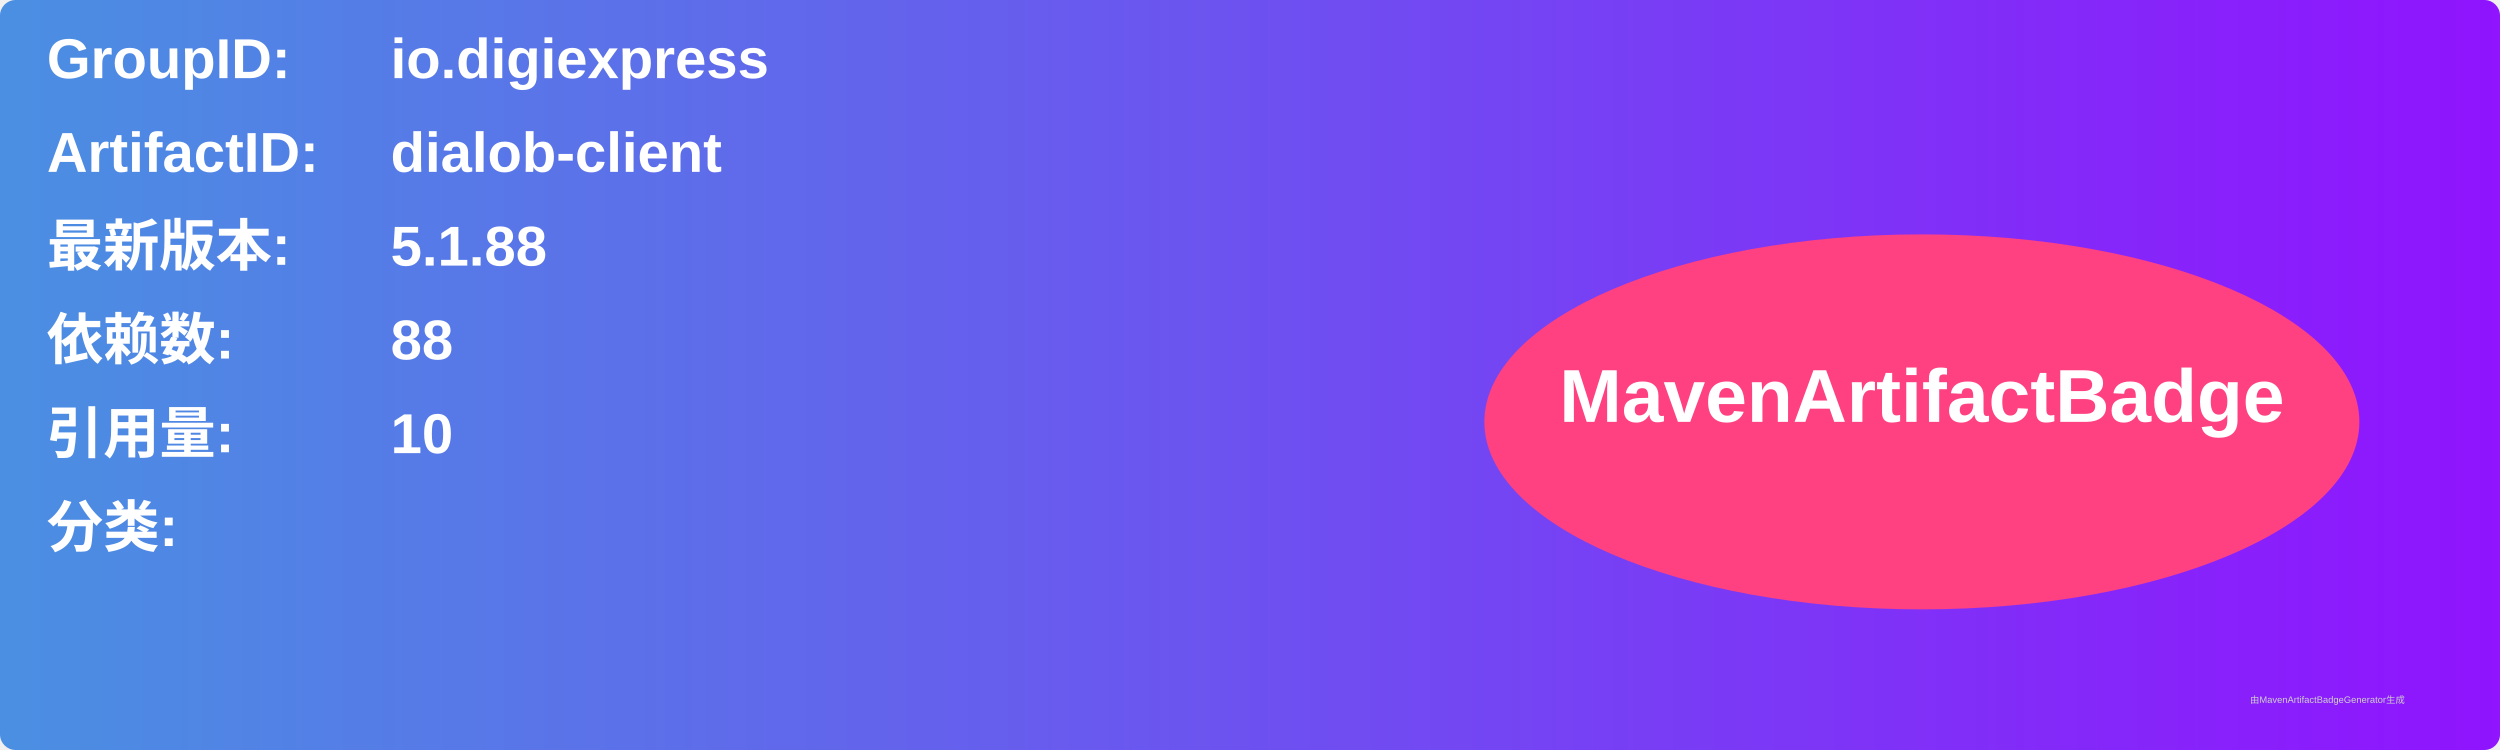
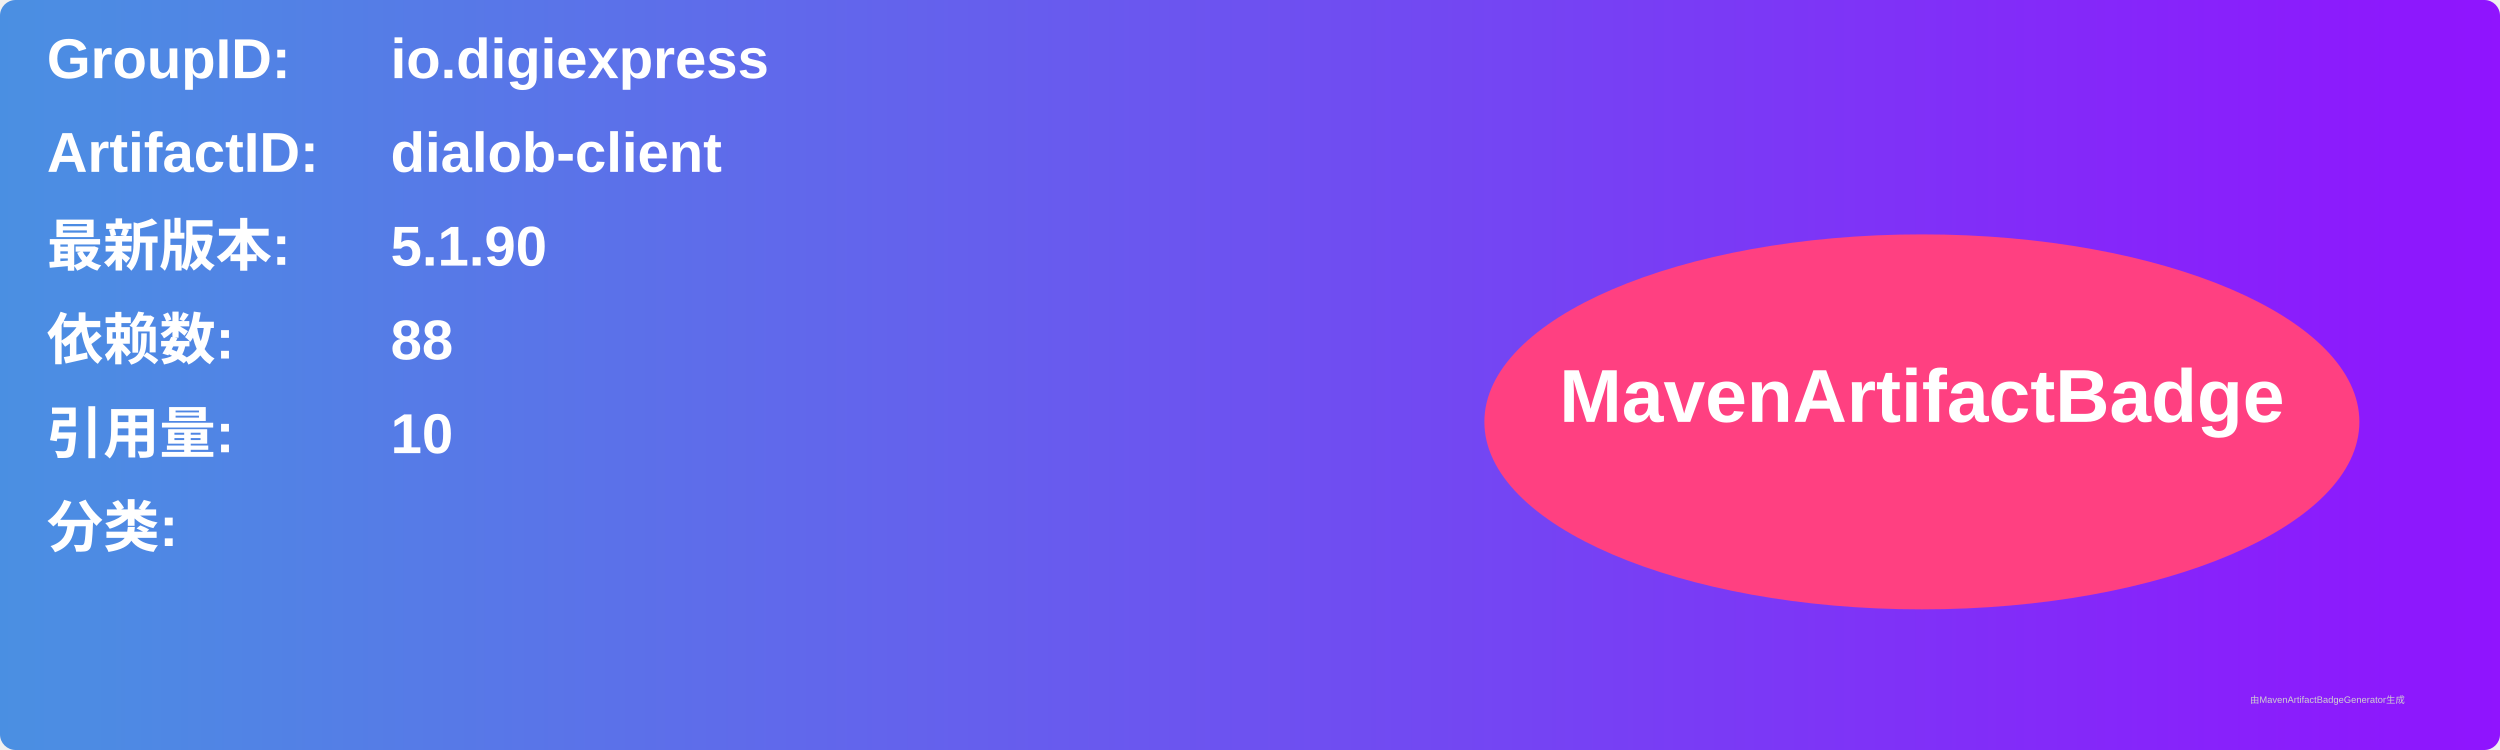
<svg xmlns="http://www.w3.org/2000/svg" width="800" height="240" viewBox="0 0 800 240">
  <linearGradient id="grad" x1="0%" y1="0%" x2="100%" y2="0%">
    <stop offset="0%" stop-color="#4a90e2" />
    <stop offset="100%" stop-color="#9013fe" />
  </linearGradient>
  <rect width="100%" height="100%" rx="5" ry="5" fill="url(#grad)" />
  <g transform="translate(15, 15)">
    <text x="0" y="10" font-family="Arial" font-size="18" fill="white" font-weight="bold" width="260">GroupID:</text>
    <text x="110" y="10" font-family="Arial" font-size="18" fill="white" font-weight="bold" width="460">io.digiexpress</text>
    <text x="0" y="40" font-family="Arial" font-size="18" fill="white" font-weight="bold" width="260">ArtifactID:</text>
    <text x="110" y="40" font-family="Arial" font-size="18" fill="white" font-weight="bold" width="460">dialob-client</text>
    <text x="0" y="70" font-family="Arial" font-size="18" fill="white" font-weight="bold">最新版本:</text>
    <text x="110" y="70" font-family="Arial" font-size="18" fill="white" font-weight="bold">
-       <tspan font-weight="bold">5.1.88</tspan>
+       <tspan font-weight="bold">5.1.90</tspan>
    </text>
    <text x="0" y="100" font-family="Arial" font-size="18" fill="white" font-weight="bold">依赖数: </text>
    <text x="110" y="100" font-family="Arial" font-size="18" fill="white">
      <tspan font-weight="bold">88</tspan>
    </text>
    <text x="0" y="130" font-family="Arial" font-size="18" fill="white" font-weight="bold">引用量: </text>
    <text x="110" y="130" font-family="Arial" font-size="18" fill="white">
      <tspan font-weight="bold">10</tspan>
    </text>
    <text x="0" y="160" font-family="Arial" font-size="18" fill="white" font-weight="bold">分类:</text>
    <text x="10" y="190" font-family="Arial" font-size="10" fill="white">
      <tspan font-weight="bold" />
    </text>
    <ellipse cx="600" cy="120" rx="140" ry="60" fill="#ff4081" />
    <text x="600" y="120" text-anchor="middle" font-family="Arial" font-size="24" fill="white" font-weight="bold">MavenArtifactBadge</text>
  </g>
  <text x="720" y="225" font-family="Arial" font-size="3" fill="#d0d0d0">由MavenArtifactBadgeGenerator生成</text>
</svg>
